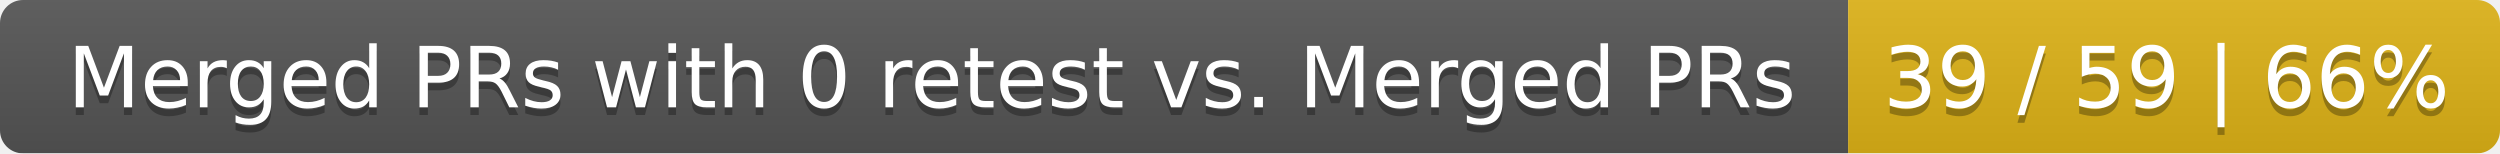
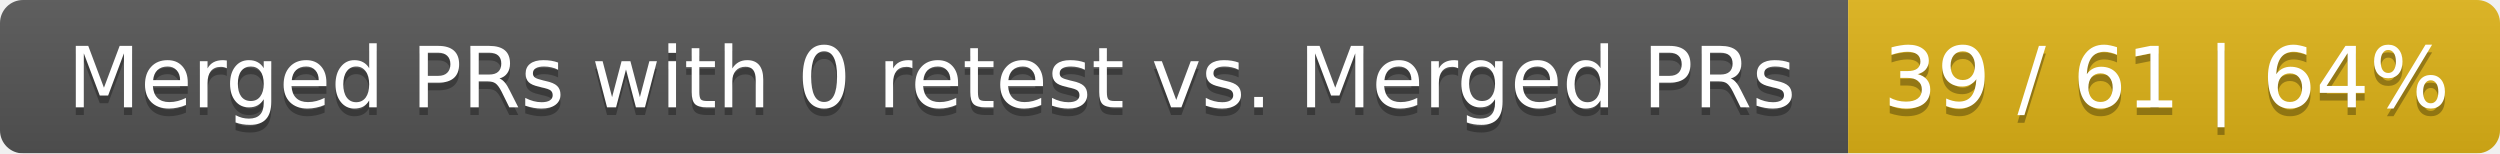
<svg xmlns="http://www.w3.org/2000/svg" width="326" height="20">
  <linearGradient id="smooth" x2="0" y2="100%">
    <stop offset="0" stop-color="#bbb" stop-opacity=".1" />
    <stop offset="1" stop-opacity=".1" />
  </linearGradient>
  <mask id="round">
    <rect width="326" height="20" rx="3" fill="#fff" />
  </mask>
  <g mask="url(#round)">
    <rect width="241" height="20" fill="#555" />
    <rect x="241" width="85" height="20" fill="#dfb317" />
    <rect width="326" height="20" fill="url(#smooth)" />
  </g>
  <g fill="#fff" text-anchor="middle" font-family="DejaVu Sans,Verdana,Geneva,sans-serif" font-size="11">
    <text x="121.5" y="15" fill="#010101" fill-opacity=".3">Merged PRs with 0 retest vs. Merged PRs</text>
    <text x="121.5" y="14">Merged PRs with 0 retest vs. Merged PRs</text>
-     <text x="282.5" y="15" fill="#010101" fill-opacity=".3">39 / 59 | 66%</text>
-     <text x="282.5" y="14">39 / 59 | 66%</text>
+     <text x="282.5" y="15" fill="#010101" fill-opacity=".3">39 / 61 | 64%</text>
+     <text x="282.5" y="14">39 / 61 | 64%</text>
  </g>
</svg>
